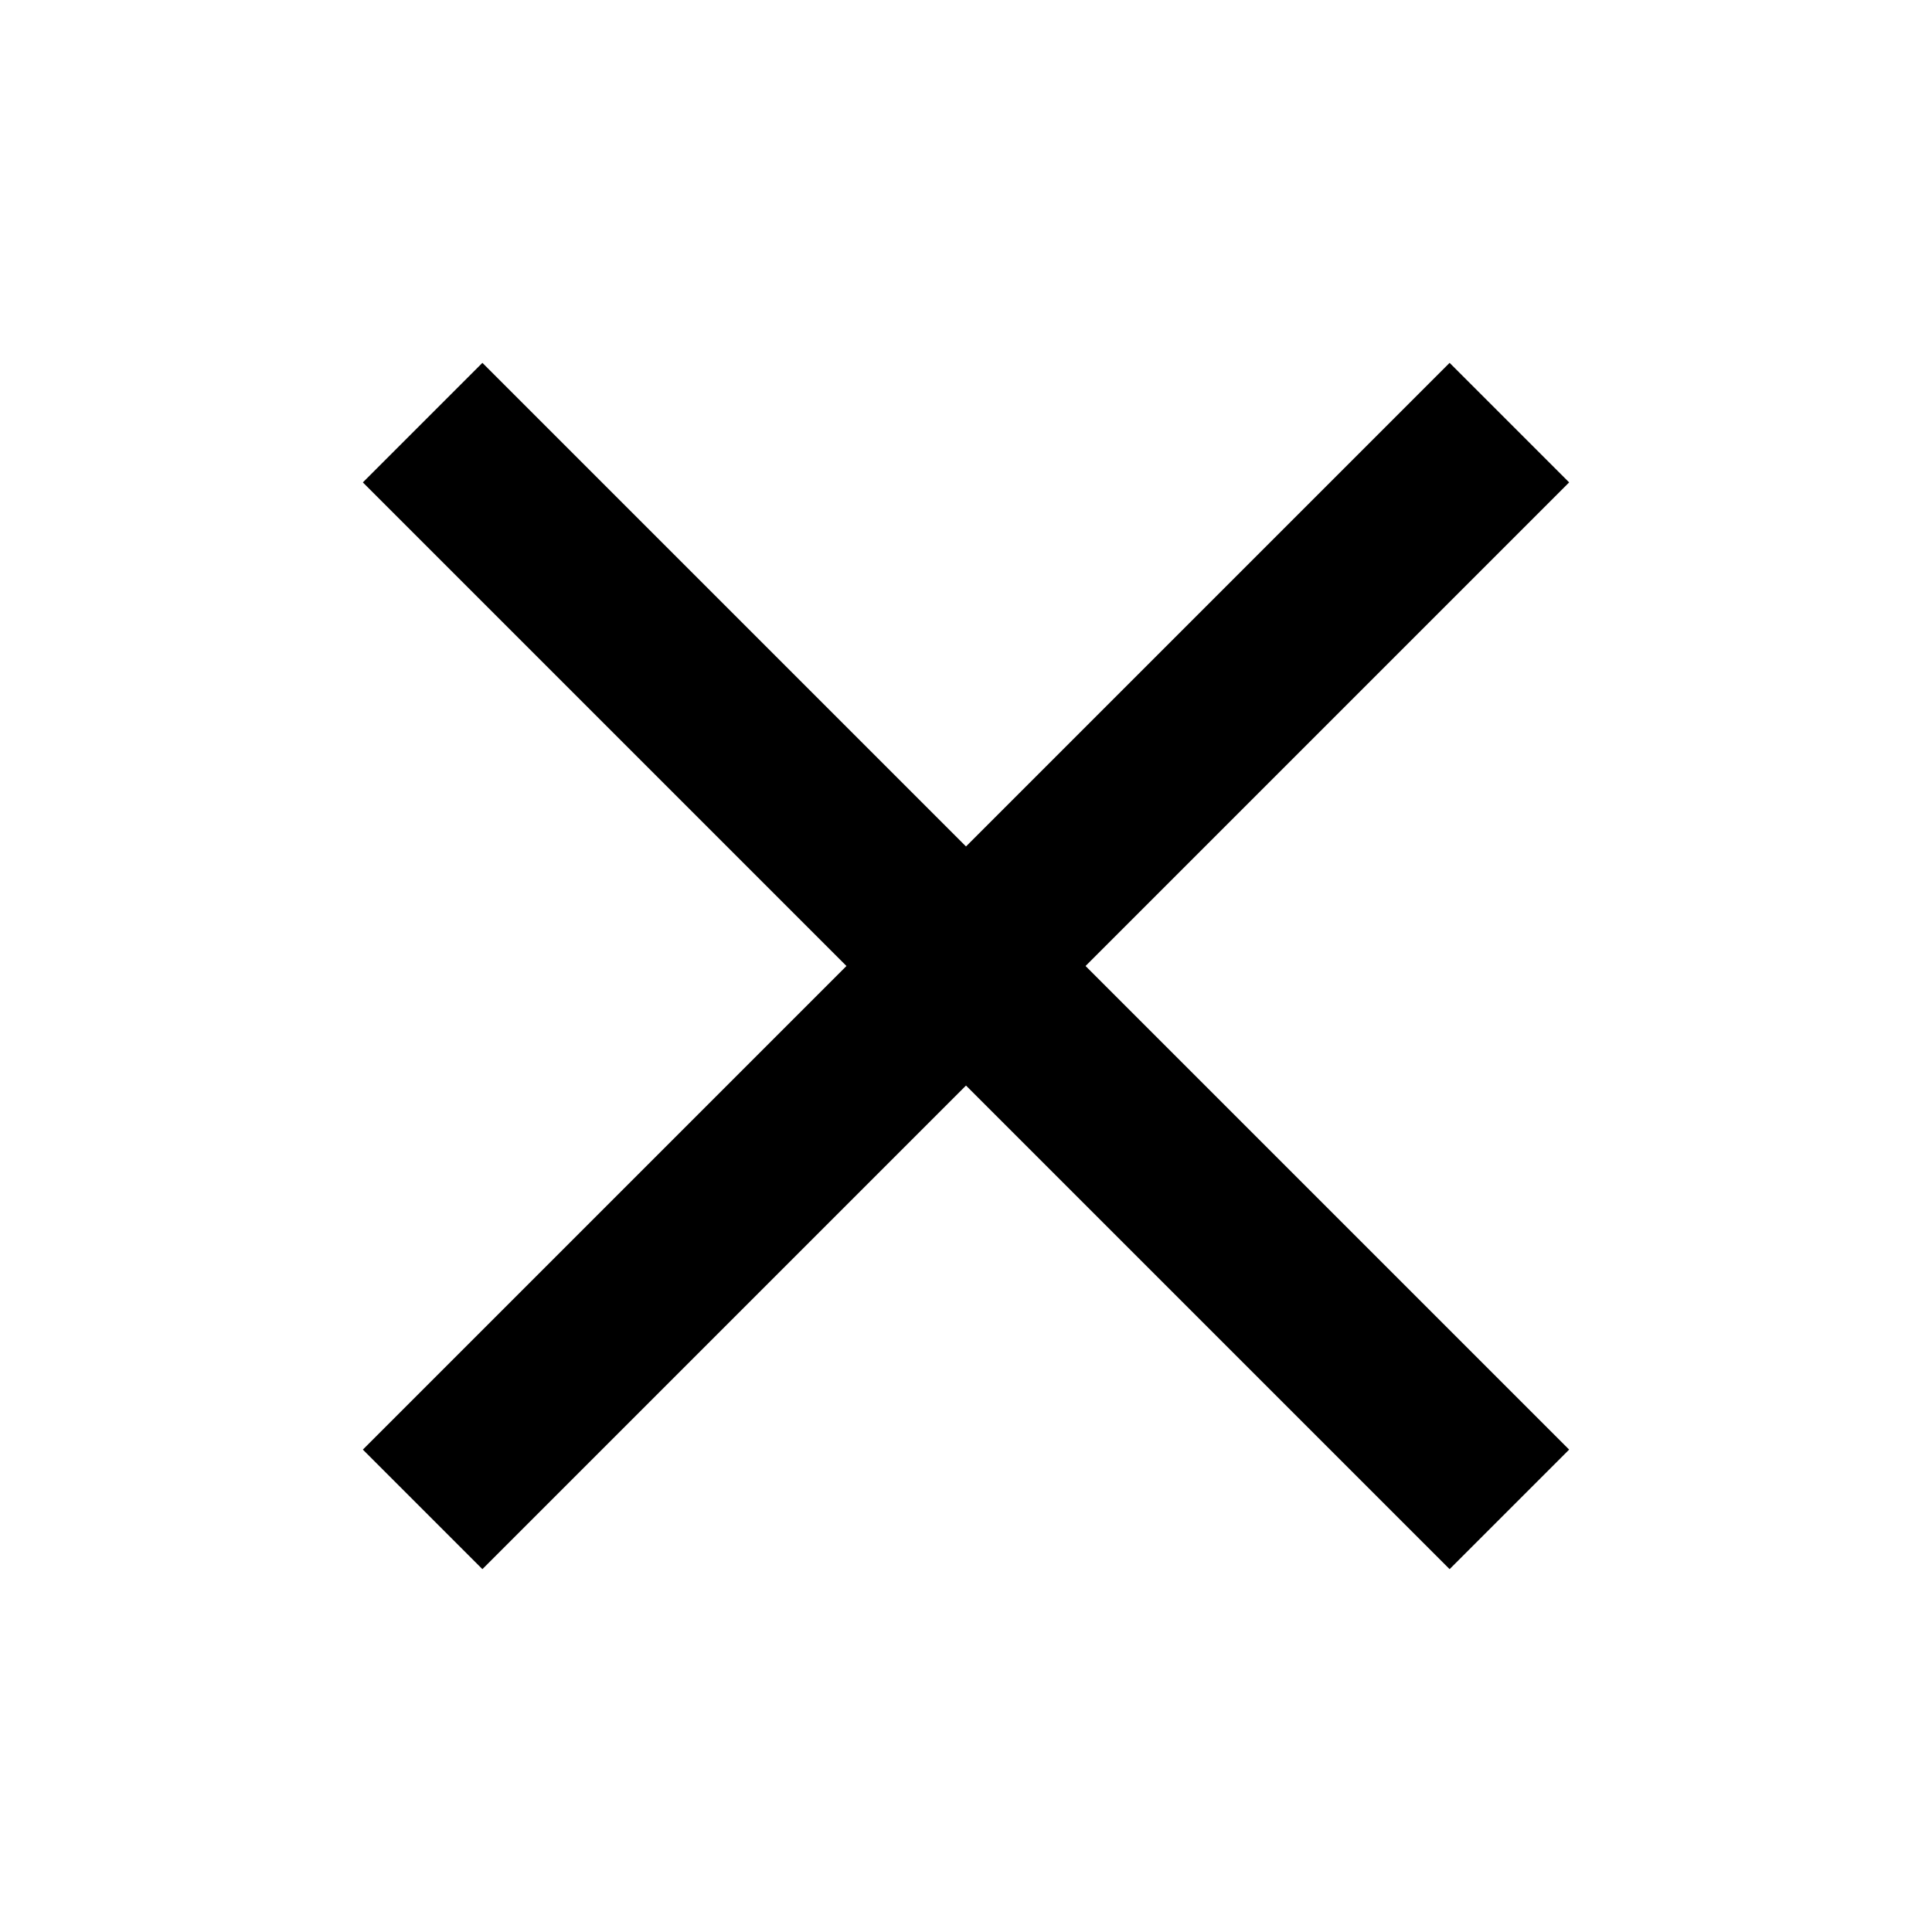
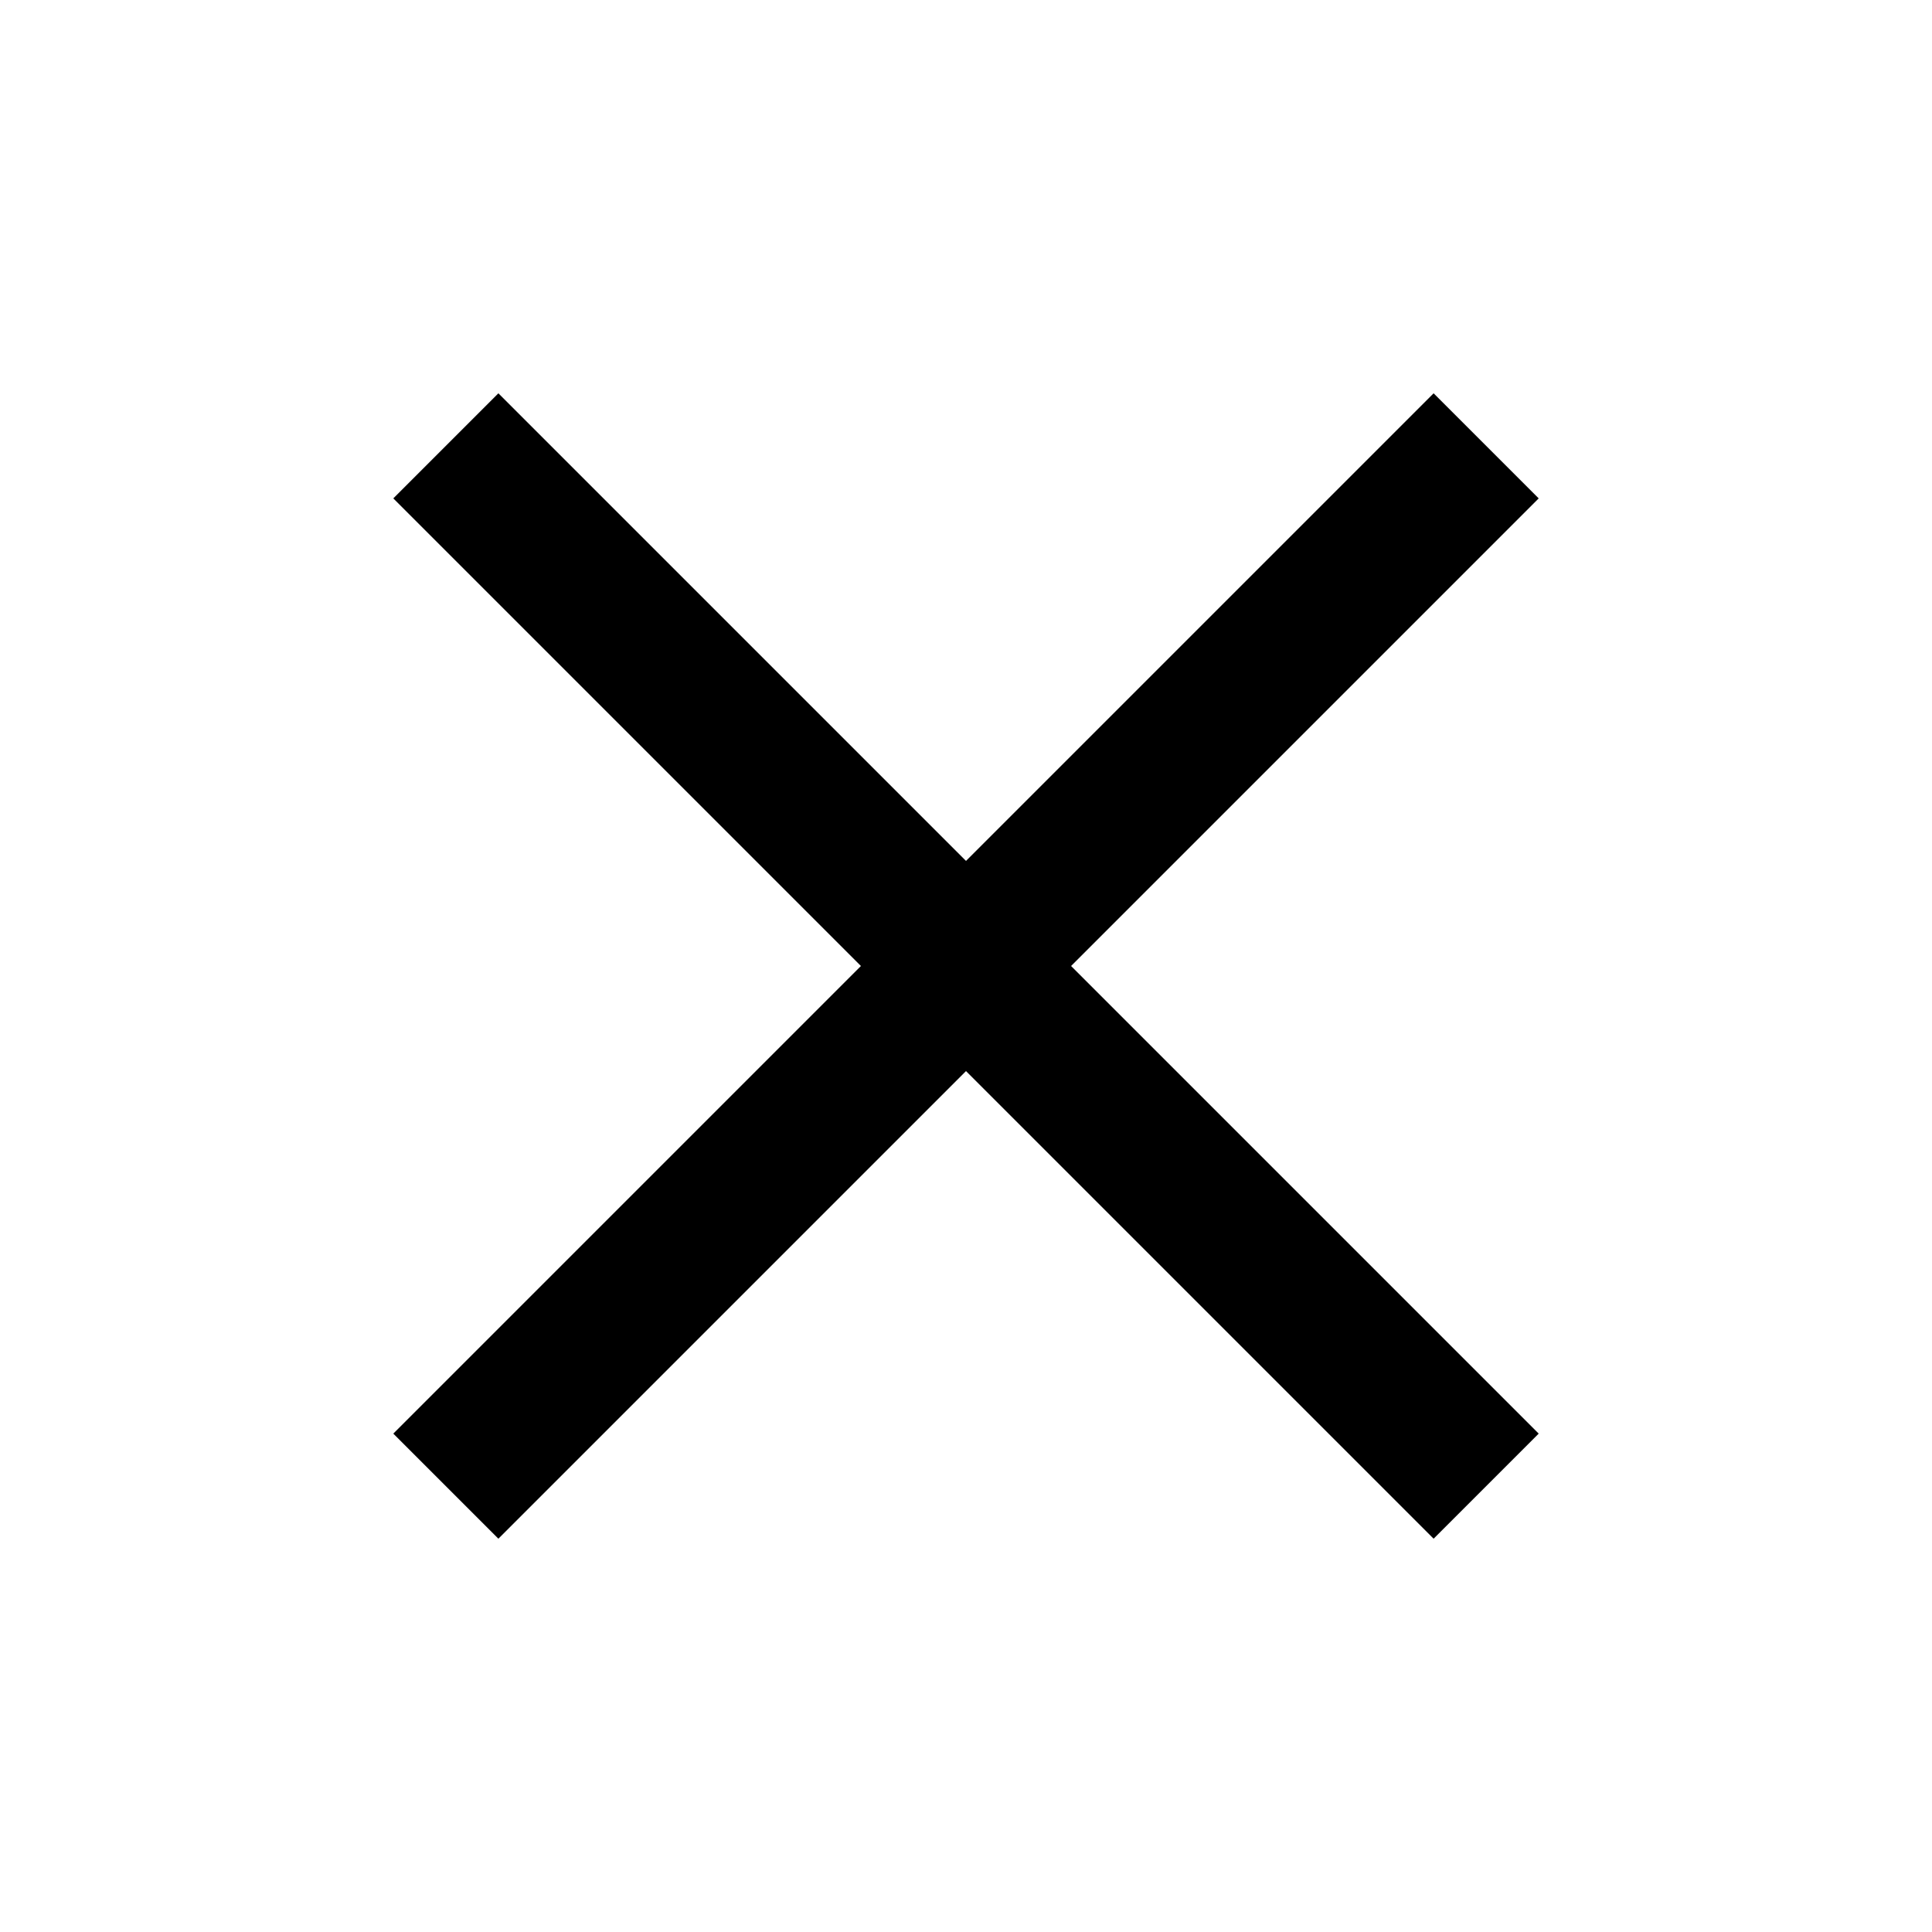
- <svg xmlns="http://www.w3.org/2000/svg" viewBox="0 0 24 24" fill="none" stroke="#000" stroke-width="2.1" stroke-linecap="butt">
-   <path d="M5.25 5.25l13.5 13.5" />
-   <path d="M18.75 5.25L5.25 18.75" />
+ <svg xmlns="http://www.w3.org/2000/svg" viewBox="0 0 13 13" fill="none" stroke="#000" stroke-width="1" stroke-linecap="butt">
+   <path d="M3 3l7 7" />
+   <path d="M10 3l-7 7" />
</svg>
